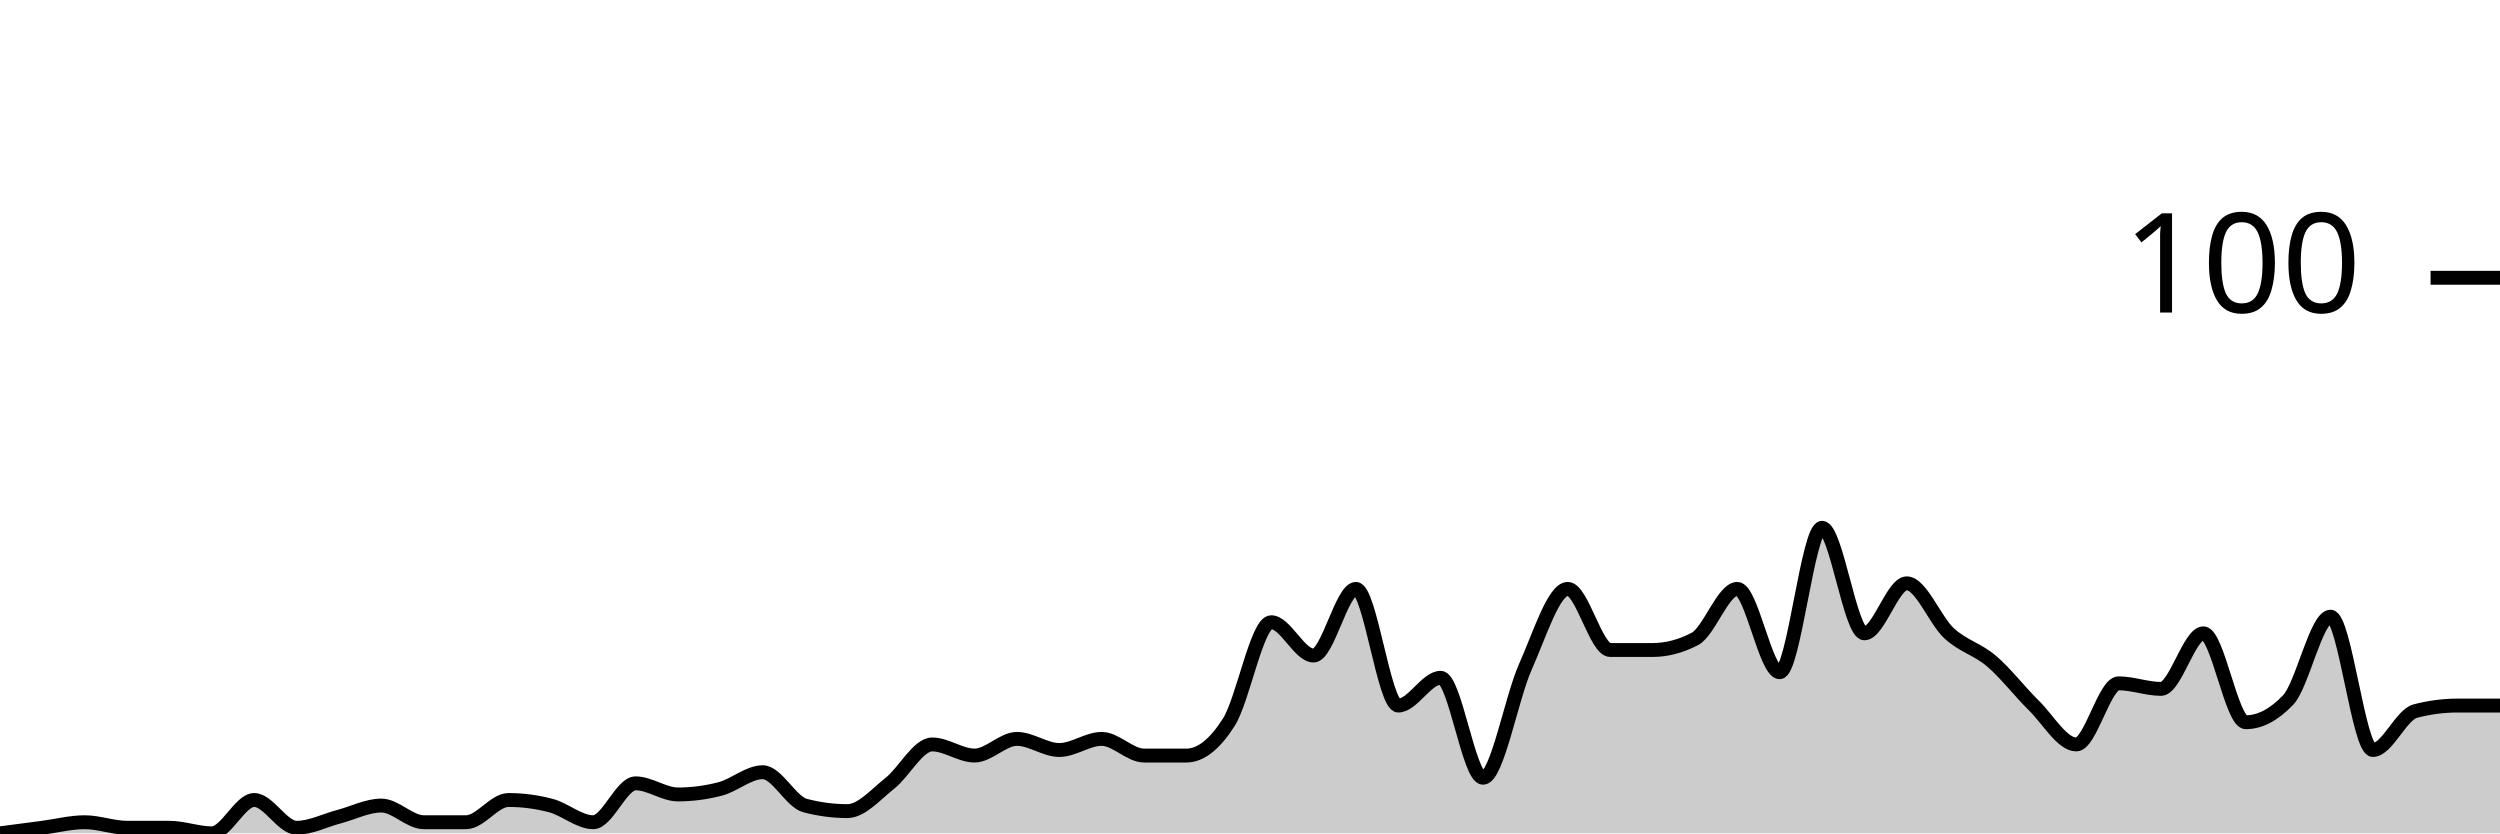
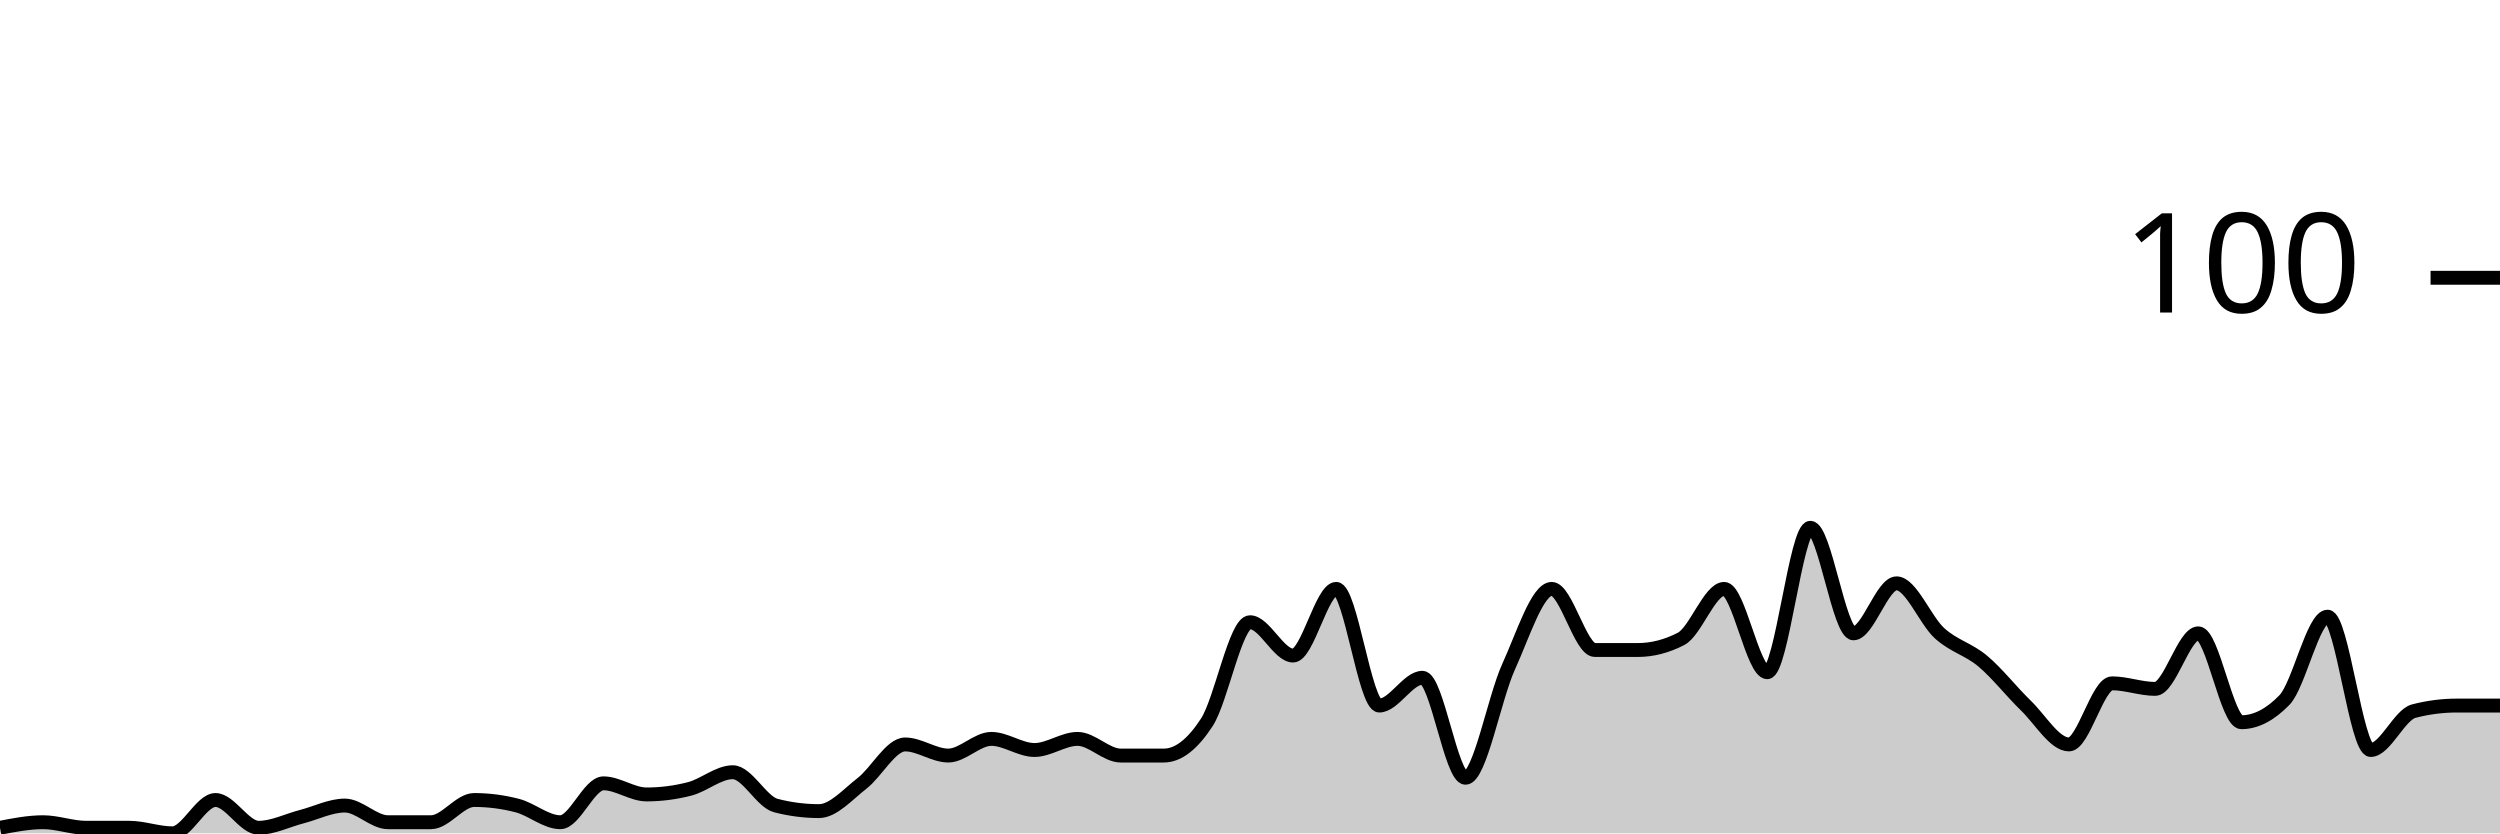
<svg xmlns="http://www.w3.org/2000/svg" viewBox="0 0 180 60">
  <g transform="translate(0,20)">
-     <path class="area" fill="rgba(0, 0, 0, 0.2)" d="M0,40C1.017,39.867,2.034,39.733,3.051,39.6C4.068,39.467,5.085,39.2,6.102,39.2C7.119,39.2,8.136,39.6,9.153,39.6C10.169,39.6,11.186,39.6,12.203,39.6C13.22,39.6,14.237,40,15.254,40C16.271,40,17.288,37.6,18.305,37.6C19.322,37.6,20.339,39.6,21.356,39.6C22.373,39.6,23.39,39.067,24.407,38.8C25.424,38.533,26.441,38,27.458,38C28.475,38,29.492,39.2,30.508,39.2C31.525,39.2,32.542,39.2,33.559,39.2C34.576,39.2,35.593,37.6,36.61,37.6C37.627,37.6,38.644,37.733,39.661,38C40.678,38.267,41.695,39.2,42.712,39.2C43.729,39.2,44.746,36.4,45.763,36.4C46.78,36.4,47.797,37.2,48.814,37.2C49.831,37.2,50.847,37.067,51.864,36.8C52.881,36.533,53.898,35.6,54.915,35.6C55.932,35.6,56.949,37.733,57.966,38C58.983,38.267,60,38.4,61.017,38.4C62.034,38.4,63.051,37.2,64.068,36.4C65.085,35.6,66.102,33.6,67.119,33.6C68.136,33.6,69.153,34.4,70.169,34.4C71.186,34.4,72.203,33.2,73.22,33.2C74.237,33.2,75.254,34,76.271,34C77.288,34,78.305,33.2,79.322,33.2C80.339,33.2,81.356,34.4,82.373,34.4C83.39,34.4,84.407,34.4,85.424,34.4C86.441,34.4,87.458,33.6,88.475,32C89.492,30.4,90.508,24.8,91.525,24.8C92.542,24.8,93.559,27.2,94.576,27.2C95.593,27.2,96.61,22.4,97.627,22.4C98.644,22.4,99.661,30.8,100.678,30.8C101.695,30.8,102.712,28.8,103.729,28.8C104.746,28.8,105.763,36,106.78,36C107.797,36,108.814,30.267,109.831,28C110.847,25.733,111.864,22.4,112.881,22.4C113.898,22.4,114.915,26.8,115.932,26.8C116.949,26.8,117.966,26.8,118.983,26.8C120,26.8,121.017,26.533,122.034,26C123.051,25.467,124.068,22.4,125.085,22.4C126.102,22.4,127.119,28.4,128.136,28.4C129.153,28.4,130.169,18,131.186,18C132.203,18,133.22,25.6,134.237,25.6C135.254,25.6,136.271,22,137.288,22C138.305,22,139.322,24.667,140.339,25.6C141.356,26.533,142.373,26.733,143.39,27.6C144.407,28.467,145.424,29.8,146.441,30.8C147.458,31.8,148.475,33.6,149.492,33.6C150.508,33.6,151.525,29.2,152.542,29.2C153.559,29.2,154.576,29.6,155.593,29.6C156.61,29.6,157.627,25.6,158.644,25.6C159.661,25.6,160.678,32,161.695,32C162.712,32,163.729,31.467,164.746,30.4C165.763,29.333,166.78,24.4,167.797,24.4C168.814,24.4,169.831,34,170.847,34C171.864,34,172.881,31.467,173.898,31.2C174.915,30.933,175.932,30.8,176.949,30.8C177.966,30.8,178.983,30.8,180,30.8L180,40C178.983,40,177.966,40,176.949,40C175.932,40,174.915,40,173.898,40C172.881,40,171.864,40,170.847,40C169.831,40,168.814,40,167.797,40C166.78,40,165.763,40,164.746,40C163.729,40,162.712,40,161.695,40C160.678,40,159.661,40,158.644,40C157.627,40,156.61,40,155.593,40C154.576,40,153.559,40,152.542,40C151.525,40,150.508,40,149.492,40C148.475,40,147.458,40,146.441,40C145.424,40,144.407,40,143.39,40C142.373,40,141.356,40,140.339,40C139.322,40,138.305,40,137.288,40C136.271,40,135.254,40,134.237,40C133.22,40,132.203,40,131.186,40C130.169,40,129.153,40,128.136,40C127.119,40,126.102,40,125.085,40C124.068,40,123.051,40,122.034,40C121.017,40,120,40,118.983,40C117.966,40,116.949,40,115.932,40C114.915,40,113.898,40,112.881,40C111.864,40,110.847,40,109.831,40C108.814,40,107.797,40,106.78,40C105.763,40,104.746,40,103.729,40C102.712,40,101.695,40,100.678,40C99.661,40,98.644,40,97.627,40C96.61,40,95.593,40,94.576,40C93.559,40,92.542,40,91.525,40C90.508,40,89.492,40,88.475,40C87.458,40,86.441,40,85.424,40C84.407,40,83.39,40,82.373,40C81.356,40,80.339,40,79.322,40C78.305,40,77.288,40,76.271,40C75.254,40,74.237,40,73.22,40C72.203,40,71.186,40,70.169,40C69.153,40,68.136,40,67.119,40C66.102,40,65.085,40,64.068,40C63.051,40,62.034,40,61.017,40C60,40,58.983,40,57.966,40C56.949,40,55.932,40,54.915,40C53.898,40,52.881,40,51.864,40C50.847,40,49.831,40,48.814,40C47.797,40,46.78,40,45.763,40C44.746,40,43.729,40,42.712,40C41.695,40,40.678,40,39.661,40C38.644,40,37.627,40,36.61,40C35.593,40,34.576,40,33.559,40C32.542,40,31.525,40,30.508,40C29.492,40,28.475,40,27.458,40C26.441,40,25.424,40,24.407,40C23.39,40,22.373,40,21.356,40C20.339,40,19.322,40,18.305,40C17.288,40,16.271,40,15.254,40C14.237,40,13.22,40,12.203,40C11.186,40,10.169,40,9.153,40C8.136,40,7.119,40,6.102,40C5.085,40,4.068,40,3.051,40C2.034,40,1.017,40,0,40Z" />
-     <path class="line" stroke="black" fill="none" d="M0,40C1.017,39.867,2.034,39.733,3.051,39.6C4.068,39.467,5.085,39.2,6.102,39.2C7.119,39.2,8.136,39.6,9.153,39.6C10.169,39.6,11.186,39.6,12.203,39.6C13.22,39.6,14.237,40,15.254,40C16.271,40,17.288,37.6,18.305,37.6C19.322,37.6,20.339,39.6,21.356,39.6C22.373,39.6,23.39,39.067,24.407,38.8C25.424,38.533,26.441,38,27.458,38C28.475,38,29.492,39.2,30.508,39.2C31.525,39.2,32.542,39.2,33.559,39.2C34.576,39.2,35.593,37.6,36.61,37.6C37.627,37.6,38.644,37.733,39.661,38C40.678,38.267,41.695,39.2,42.712,39.2C43.729,39.2,44.746,36.4,45.763,36.4C46.78,36.4,47.797,37.2,48.814,37.2C49.831,37.2,50.847,37.067,51.864,36.8C52.881,36.533,53.898,35.6,54.915,35.6C55.932,35.6,56.949,37.733,57.966,38C58.983,38.267,60,38.4,61.017,38.4C62.034,38.4,63.051,37.2,64.068,36.4C65.085,35.6,66.102,33.6,67.119,33.6C68.136,33.6,69.153,34.4,70.169,34.4C71.186,34.4,72.203,33.2,73.22,33.2C74.237,33.2,75.254,34,76.271,34C77.288,34,78.305,33.2,79.322,33.2C80.339,33.2,81.356,34.4,82.373,34.4C83.39,34.4,84.407,34.4,85.424,34.4C86.441,34.4,87.458,33.6,88.475,32C89.492,30.4,90.508,24.8,91.525,24.8C92.542,24.8,93.559,27.2,94.576,27.2C95.593,27.2,96.61,22.4,97.627,22.4C98.644,22.4,99.661,30.8,100.678,30.8C101.695,30.8,102.712,28.8,103.729,28.8C104.746,28.8,105.763,36,106.78,36C107.797,36,108.814,30.267,109.831,28C110.847,25.733,111.864,22.4,112.881,22.4C113.898,22.4,114.915,26.8,115.932,26.8C116.949,26.8,117.966,26.8,118.983,26.8C120,26.8,121.017,26.533,122.034,26C123.051,25.467,124.068,22.4,125.085,22.4C126.102,22.4,127.119,28.4,128.136,28.4C129.153,28.4,130.169,18,131.186,18C132.203,18,133.22,25.6,134.237,25.6C135.254,25.6,136.271,22,137.288,22C138.305,22,139.322,24.667,140.339,25.6C141.356,26.533,142.373,26.733,143.39,27.6C144.407,28.467,145.424,29.8,146.441,30.8C147.458,31.8,148.475,33.6,149.492,33.6C150.508,33.6,151.525,29.2,152.542,29.2C153.559,29.2,154.576,29.6,155.593,29.6C156.61,29.6,157.627,25.6,158.644,25.6C159.661,25.6,160.678,32,161.695,32C162.712,32,163.729,31.467,164.746,30.4C165.763,29.333,166.78,24.4,167.797,24.4C168.814,24.4,169.831,34,170.847,34C171.864,34,172.881,31.467,173.898,31.2C174.915,30.933,175.932,30.8,176.949,30.8C177.966,30.8,178.983,30.8,180,30.8" />
+     <path class="area" fill="rgba(0, 0, 0, 0.2)" d="M0,39.6C1.034,39.4,2.069,39.2,3.103,39.2C4.138,39.2,5.172,39.6,6.207,39.6C7.241,39.6,8.276,39.6,9.31,39.6C10.345,39.6,11.379,40,12.414,40C13.448,40,14.483,37.6,15.517,37.6C16.552,37.6,17.586,39.6,18.621,39.6C19.655,39.6,20.69,39.067,21.724,38.8C22.759,38.533,23.793,38,24.828,38C25.862,38,26.897,39.2,27.931,39.2C28.966,39.2,30,39.2,31.034,39.2C32.069,39.2,33.103,37.6,34.138,37.6C35.172,37.6,36.207,37.733,37.241,38C38.276,38.267,39.31,39.2,40.345,39.2C41.379,39.2,42.414,36.4,43.448,36.4C44.483,36.4,45.517,37.2,46.552,37.2C47.586,37.2,48.621,37.067,49.655,36.8C50.69,36.533,51.724,35.6,52.759,35.6C53.793,35.6,54.828,37.733,55.862,38C56.897,38.267,57.931,38.4,58.966,38.4C60,38.4,61.034,37.2,62.069,36.4C63.103,35.6,64.138,33.6,65.172,33.6C66.207,33.6,67.241,34.4,68.276,34.4C69.31,34.4,70.345,33.2,71.379,33.2C72.414,33.2,73.448,34,74.483,34C75.517,34,76.552,33.2,77.586,33.2C78.621,33.2,79.655,34.4,80.69,34.4C81.724,34.4,82.759,34.4,83.793,34.4C84.828,34.4,85.862,33.6,86.897,32C87.931,30.4,88.966,24.8,90,24.8C91.034,24.8,92.069,27.2,93.103,27.2C94.138,27.2,95.172,22.4,96.207,22.4C97.241,22.4,98.276,30.8,99.31,30.8C100.345,30.8,101.379,28.8,102.414,28.8C103.448,28.8,104.483,36,105.517,36C106.552,36,107.586,30.267,108.621,28C109.655,25.733,110.69,22.4,111.724,22.4C112.759,22.4,113.793,26.8,114.828,26.8C115.862,26.8,116.897,26.8,117.931,26.8C118.966,26.8,120,26.533,121.034,26C122.069,25.467,123.103,22.4,124.138,22.4C125.172,22.4,126.207,28.4,127.241,28.4C128.276,28.4,129.31,18,130.345,18C131.379,18,132.414,25.6,133.448,25.6C134.483,25.6,135.517,22,136.552,22C137.586,22,138.621,24.667,139.655,25.6C140.69,26.533,141.724,26.733,142.759,27.6C143.793,28.467,144.828,29.8,145.862,30.8C146.897,31.8,147.931,33.6,148.966,33.6C150,33.6,151.034,29.2,152.069,29.2C153.103,29.2,154.138,29.6,155.172,29.6C156.207,29.6,157.241,25.6,158.276,25.6C159.31,25.6,160.345,32,161.379,32C162.414,32,163.448,31.467,164.483,30.4C165.517,29.333,166.552,24.4,167.586,24.4C168.621,24.4,169.655,34,170.69,34C171.724,34,172.759,31.467,173.793,31.2C174.828,30.933,175.862,30.8,176.897,30.8C177.931,30.8,178.966,30.8,180,30.8L180,40C178.966,40,177.931,40,176.897,40C175.862,40,174.828,40,173.793,40C172.759,40,171.724,40,170.69,40C169.655,40,168.621,40,167.586,40C166.552,40,165.517,40,164.483,40C163.448,40,162.414,40,161.379,40C160.345,40,159.31,40,158.276,40C157.241,40,156.207,40,155.172,40C154.138,40,153.103,40,152.069,40C151.034,40,150,40,148.966,40C147.931,40,146.897,40,145.862,40C144.828,40,143.793,40,142.759,40C141.724,40,140.69,40,139.655,40C138.621,40,137.586,40,136.552,40C135.517,40,134.483,40,133.448,40C132.414,40,131.379,40,130.345,40C129.31,40,128.276,40,127.241,40C126.207,40,125.172,40,124.138,40C123.103,40,122.069,40,121.034,40C120,40,118.966,40,117.931,40C116.897,40,115.862,40,114.828,40C113.793,40,112.759,40,111.724,40C110.69,40,109.655,40,108.621,40C107.586,40,106.552,40,105.517,40C104.483,40,103.448,40,102.414,40C101.379,40,100.345,40,99.31,40C98.276,40,97.241,40,96.207,40C95.172,40,94.138,40,93.103,40C92.069,40,91.034,40,90,40C88.966,40,87.931,40,86.897,40C85.862,40,84.828,40,83.793,40C82.759,40,81.724,40,80.69,40C79.655,40,78.621,40,77.586,40C76.552,40,75.517,40,74.483,40C73.448,40,72.414,40,71.379,40C70.345,40,69.31,40,68.276,40C67.241,40,66.207,40,65.172,40C64.138,40,63.103,40,62.069,40C61.034,40,60,40,58.966,40C57.931,40,56.897,40,55.862,40C54.828,40,53.793,40,52.759,40C51.724,40,50.69,40,49.655,40C48.621,40,47.586,40,46.552,40C45.517,40,44.483,40,43.448,40C42.414,40,41.379,40,40.345,40C39.31,40,38.276,40,37.241,40C36.207,40,35.172,40,34.138,40C33.103,40,32.069,40,31.034,40C30,40,28.966,40,27.931,40C26.897,40,25.862,40,24.828,40C23.793,40,22.759,40,21.724,40C20.69,40,19.655,40,18.621,40C17.586,40,16.552,40,15.517,40C14.483,40,13.448,40,12.414,40C11.379,40,10.345,40,9.31,40C8.276,40,7.241,40,6.207,40C5.172,40,4.138,40,3.103,40C2.069,40,1.034,40,0,40Z" />
+     <path class="line" stroke="black" fill="none" d="M0,39.6C1.034,39.4,2.069,39.2,3.103,39.2C4.138,39.2,5.172,39.6,6.207,39.6C7.241,39.6,8.276,39.6,9.31,39.6C10.345,39.6,11.379,40,12.414,40C13.448,40,14.483,37.6,15.517,37.6C16.552,37.6,17.586,39.6,18.621,39.6C19.655,39.6,20.69,39.067,21.724,38.8C22.759,38.533,23.793,38,24.828,38C25.862,38,26.897,39.2,27.931,39.2C28.966,39.2,30,39.2,31.034,39.2C32.069,39.2,33.103,37.6,34.138,37.6C35.172,37.6,36.207,37.733,37.241,38C38.276,38.267,39.31,39.2,40.345,39.2C41.379,39.2,42.414,36.4,43.448,36.4C44.483,36.4,45.517,37.2,46.552,37.2C47.586,37.2,48.621,37.067,49.655,36.8C50.69,36.533,51.724,35.6,52.759,35.6C53.793,35.6,54.828,37.733,55.862,38C56.897,38.267,57.931,38.4,58.966,38.4C60,38.4,61.034,37.2,62.069,36.4C63.103,35.6,64.138,33.6,65.172,33.6C66.207,33.6,67.241,34.4,68.276,34.4C69.31,34.4,70.345,33.2,71.379,33.2C72.414,33.2,73.448,34,74.483,34C75.517,34,76.552,33.2,77.586,33.2C78.621,33.2,79.655,34.4,80.69,34.4C81.724,34.4,82.759,34.4,83.793,34.4C84.828,34.4,85.862,33.6,86.897,32C87.931,30.4,88.966,24.8,90,24.8C91.034,24.8,92.069,27.2,93.103,27.2C94.138,27.2,95.172,22.4,96.207,22.4C97.241,22.4,98.276,30.8,99.31,30.8C100.345,30.8,101.379,28.8,102.414,28.8C103.448,28.8,104.483,36,105.517,36C106.552,36,107.586,30.267,108.621,28C109.655,25.733,110.69,22.4,111.724,22.4C112.759,22.4,113.793,26.8,114.828,26.8C115.862,26.8,116.897,26.8,117.931,26.8C118.966,26.8,120,26.533,121.034,26C122.069,25.467,123.103,22.4,124.138,22.4C125.172,22.4,126.207,28.4,127.241,28.4C128.276,28.4,129.31,18,130.345,18C131.379,18,132.414,25.6,133.448,25.6C134.483,25.6,135.517,22,136.552,22C137.586,22,138.621,24.667,139.655,25.6C140.69,26.533,141.724,26.733,142.759,27.6C143.793,28.467,144.828,29.8,145.862,30.8C146.897,31.8,147.931,33.6,148.966,33.6C150,33.6,151.034,29.2,152.069,29.2C153.103,29.2,154.138,29.6,155.172,29.6C156.207,29.6,157.241,25.6,158.276,25.6C159.31,25.6,160.345,32,161.379,32C162.414,32,163.448,31.467,164.483,30.4C165.517,29.333,166.552,24.4,167.586,24.4C168.621,24.4,169.655,34,170.69,34C171.724,34,172.759,31.467,173.793,31.2C174.828,30.933,175.862,30.8,176.897,30.8C177.931,30.8,178.966,30.8,180,30.8" />
    <path class="axis-ceiling" stroke-width="1" stroke="black" fill="none" d="M175,0L180,0" />
    <text class="axis-ceiling-label" font-family="sans-serif" text-anchor="end" font-size="10px" x="170" y="2.5">100</text>
  </g>
</svg>
